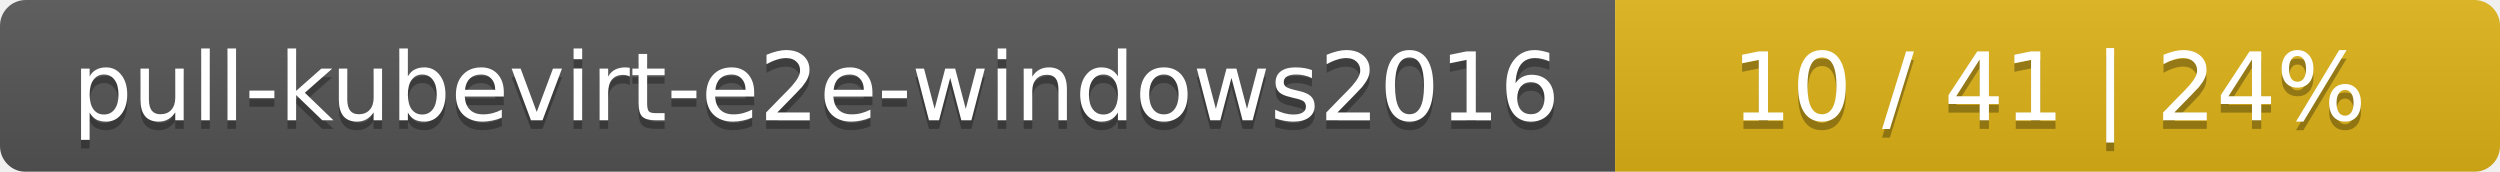
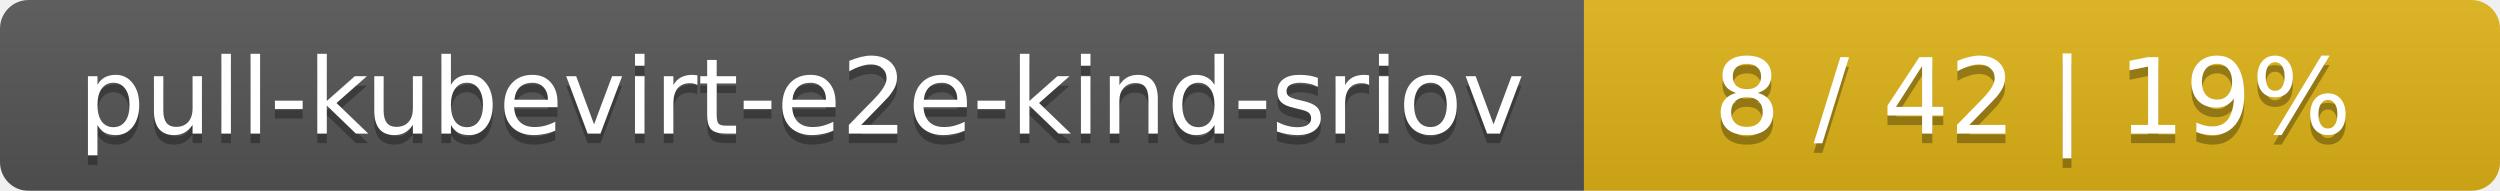
- <svg xmlns="http://www.w3.org/2000/svg" width="291" height="20">
+ <svg xmlns="http://www.w3.org/2000/svg" width="262" height="20">
  <linearGradient id="smooth" x2="0" y2="100%">
    <stop offset="0" stop-color="#bbb" stop-opacity=".1" />
    <stop offset="1" stop-opacity=".1" />
  </linearGradient>
  <mask id="round">
-     <rect width="291" height="20" rx="3" fill="#fff" />
+     <rect width="262" height="20" rx="3" fill="#fff" />
  </mask>
  <g mask="url(#round)">
-     <rect width="188" height="20" fill="#555" />
-     <rect x="188" width="103" height="20" fill="#dfb317" />
-     <rect width="291" height="20" fill="url(#smooth)" />
+     <rect width="166" height="20" fill="#555" />
+     <rect x="166" width="96" height="20" fill="#dfb317" />
+     <rect width="262" height="20" fill="url(#smooth)" />
  </g>
  <g fill="#fff" text-anchor="middle" font-family="DejaVu Sans,Verdana,Geneva,sans-serif" font-size="11">
-     <text x="95" y="15" fill="#010101" fill-opacity=".3">pull-kubevirt-e2e-windows2016</text>
-     <text x="95" y="14">pull-kubevirt-e2e-windows2016</text>
-     <text x="238.5" y="15" fill="#010101" fill-opacity=".3">10 / 41    |    24%</text>
-     <text x="238.5" y="14">10 / 41    |    24%</text>
+     <text x="84" y="15" fill="#010101" fill-opacity=".3">pull-kubevirt-e2e-kind-sriov</text>
+     <text x="84" y="14">pull-kubevirt-e2e-kind-sriov</text>
+     <text x="213" y="15" fill="#010101" fill-opacity=".3">8 / 42    |    19%</text>
+     <text x="213" y="14">8 / 42    |    19%</text>
  </g>
</svg>
